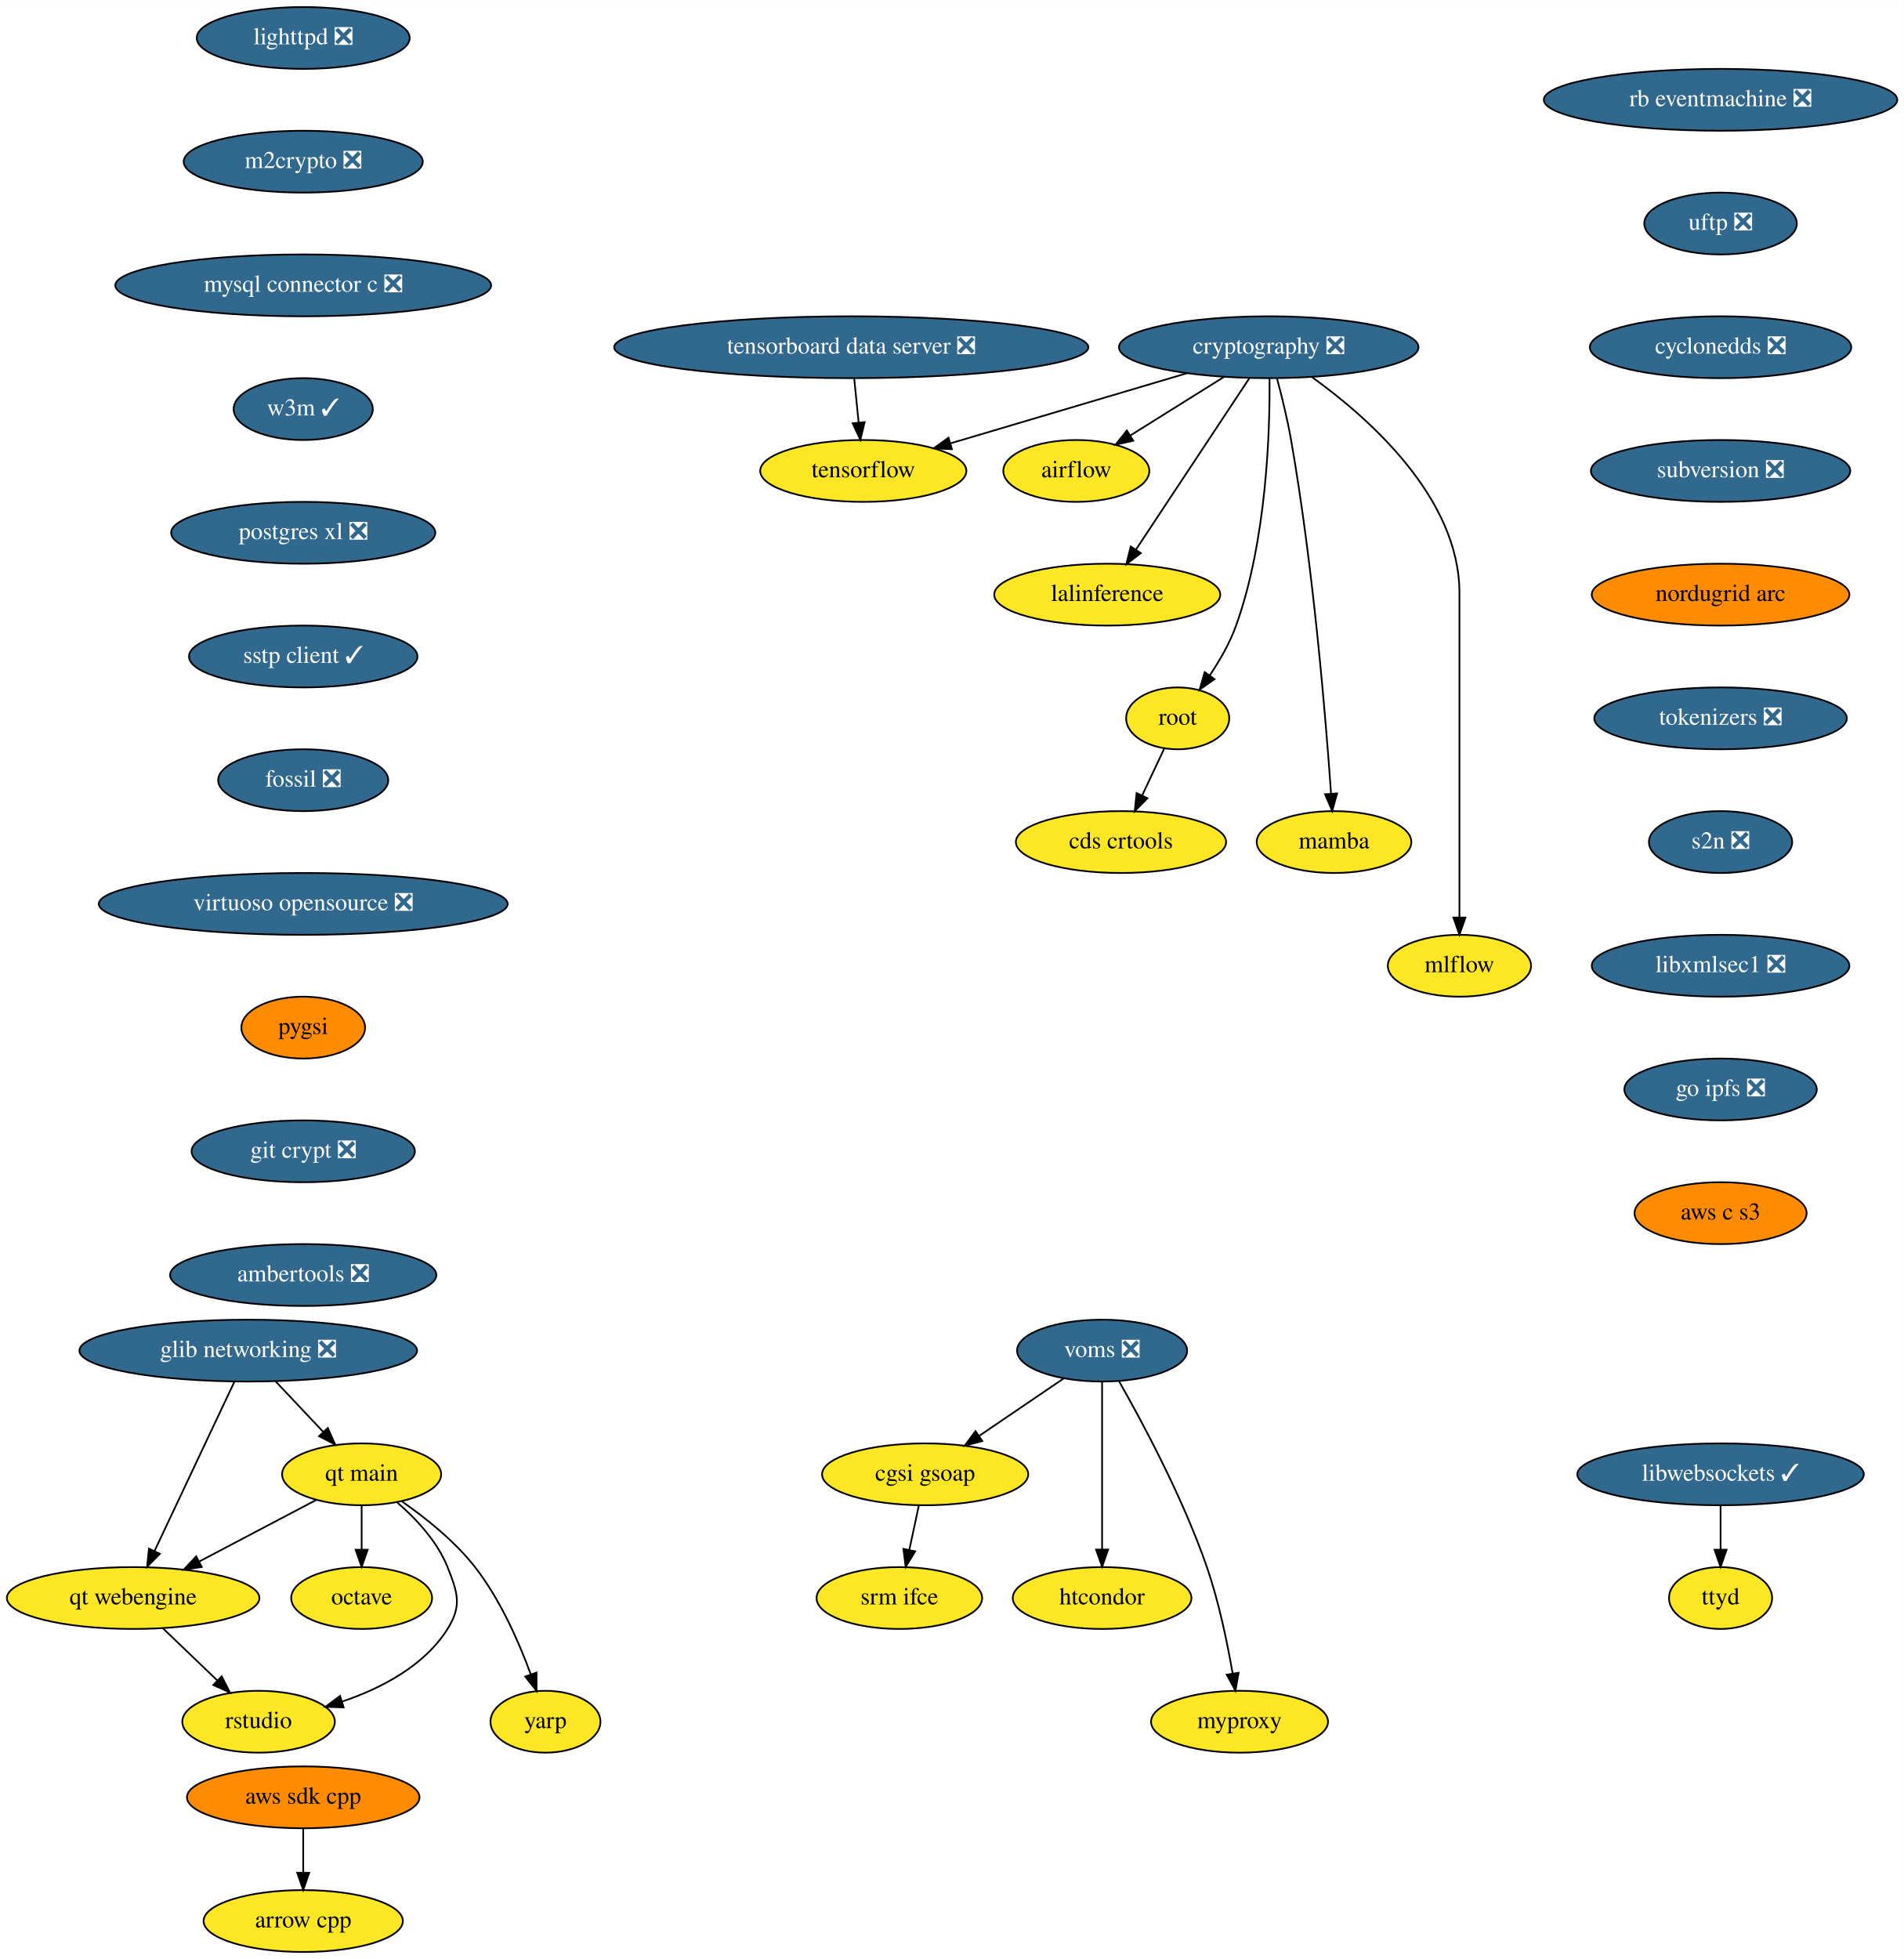
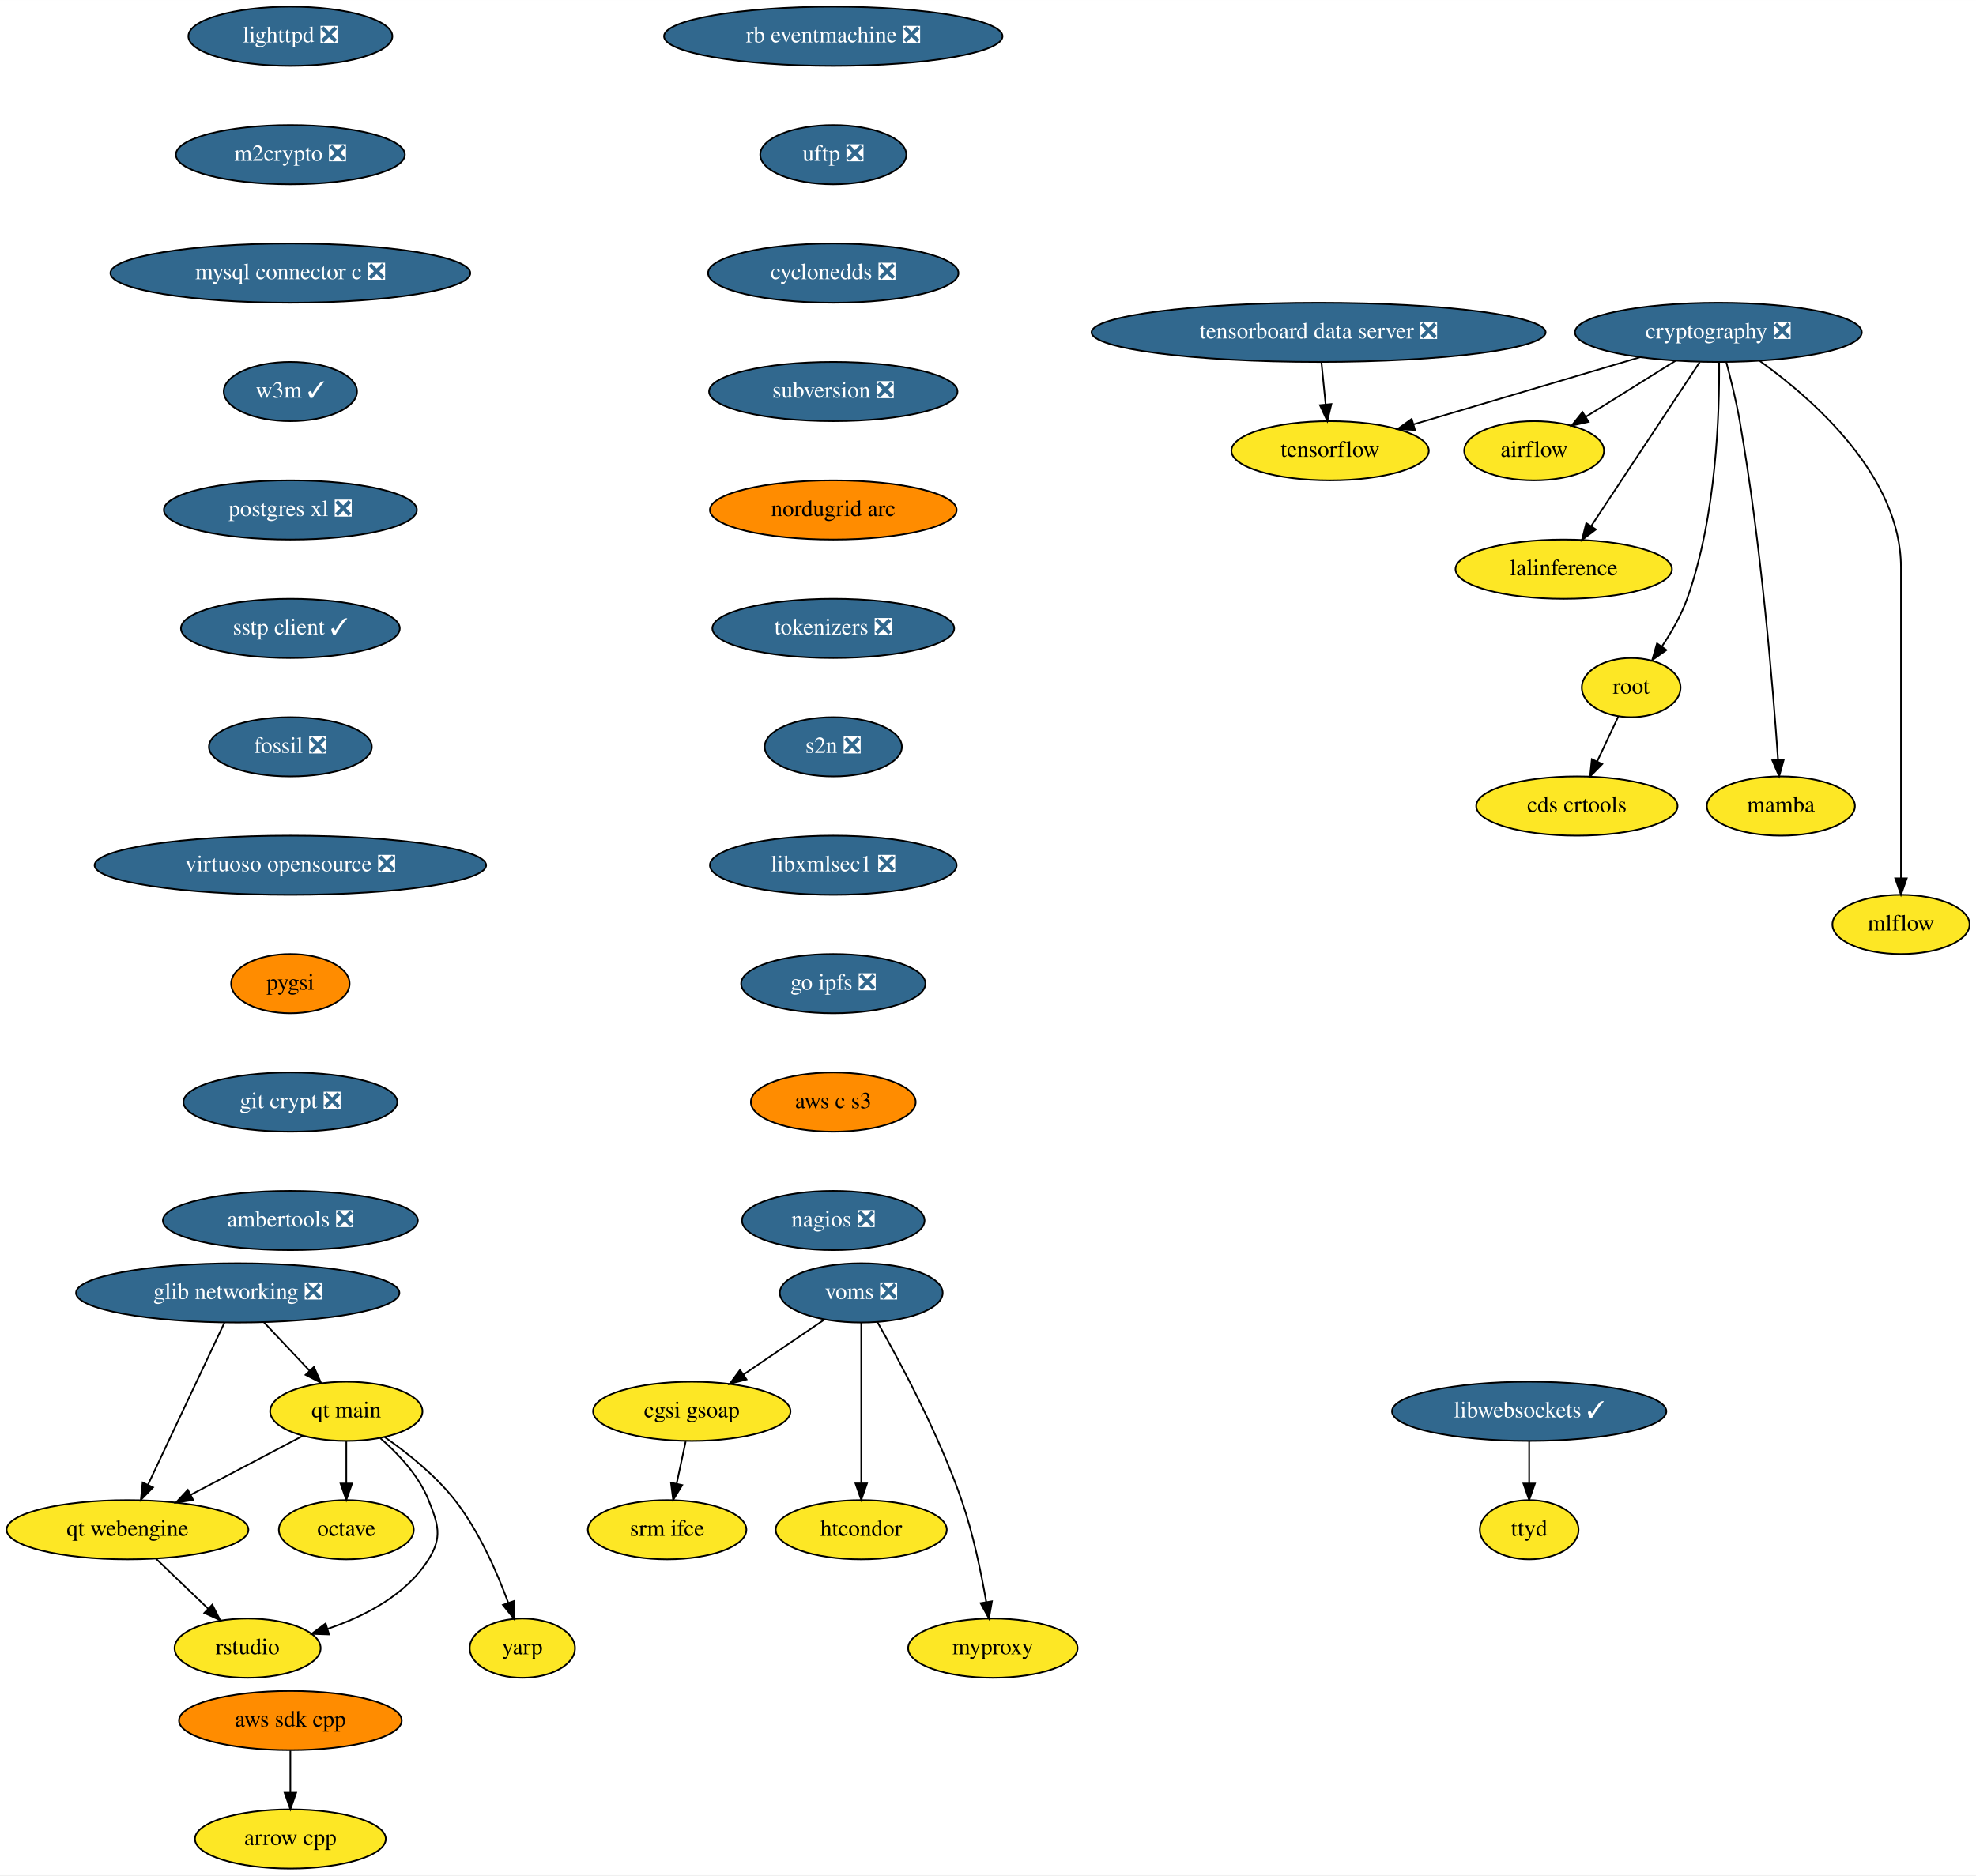
- <svg xmlns="http://www.w3.org/2000/svg" xmlns:xlink="http://www.w3.org/1999/xlink" width="1108pt" height="1140pt" viewBox="0.00 0.00 1108.19 1140.00">
+ <svg xmlns="http://www.w3.org/2000/svg" xmlns:xlink="http://www.w3.org/1999/xlink" width="1201pt" height="1140pt" viewBox="0.00 0.00 1201.10 1140.00">
  <g id="graph0" class="graph" transform="scale(1 1) rotate(0) translate(4 1136)">
-     <polygon fill="white" stroke="transparent" points="-4,4 -4,-1136 1104.19,-1136 1104.19,4 -4,4" />
+     <polygon fill="white" stroke="transparent" points="-4,4 -4,-1136 1197.1,-1136 1197.1,4 -4,4" />
    <g id="node1" class="node">
      <g id="a_node1">
        <a xlink:href="https://github.com/conda-forge/airflow-feedstock" xlink:title="airflow">
-           <ellipse fill="#fde725" stroke="black" cx="622.5" cy="-862" rx="42.49" ry="18" />
-           <text text-anchor="middle" x="622.5" y="-858.3" font-family="Times,serif" font-size="14.00">airflow</text>
+           <ellipse fill="#fde725" stroke="black" cx="928.5" cy="-862" rx="42.49" ry="18" />
+           <text text-anchor="middle" x="928.5" y="-858.3" font-family="Times,serif" font-size="14.00">airflow</text>
        </a>
      </g>
    </g>
    <g id="node2" class="node">
      <g id="a_node2">
        <a xlink:href="https://github.com/conda-forge/arrow-cpp-feedstock" xlink:title="arrow cpp">
          <ellipse fill="#fde725" stroke="black" cx="172.5" cy="-18" rx="58" ry="18" />
          <text text-anchor="middle" x="172.5" y="-14.3" font-family="Times,serif" font-size="14.00">arrow cpp</text>
        </a>
      </g>
    </g>
    <g id="node3" class="node">
      <g id="a_node3">
        <a xlink:href="https://github.com/conda-forge/lighttpd-feedstock/pull/12" xlink:title="lighttpd ❎">
          <ellipse fill="#31688e" stroke="black" cx="172.5" cy="-1114" rx="61.99" ry="18" />
          <text text-anchor="middle" x="172.5" y="-1110.3" font-family="Times,serif" font-size="14.00" fill="white">lighttpd ❎</text>
        </a>
      </g>
    </g>
    <g id="node4" class="node">
      <g id="a_node4">
        <a xlink:href="https://github.com/conda-forge/m2crypto-feedstock/pull/70" xlink:title="m2crypto ❎">
          <ellipse fill="#31688e" stroke="black" cx="172.5" cy="-1042" rx="69.59" ry="18" />
          <text text-anchor="middle" x="172.5" y="-1038.3" font-family="Times,serif" font-size="14.00" fill="white">m2crypto ❎</text>
        </a>
      </g>
    </g>
    <g id="node5" class="node">
      <g id="a_node5">
        <a xlink:href="https://github.com/conda-forge/mysql-connector-c-feedstock/pull/21" xlink:title="mysql connector c ❎">
          <ellipse fill="#31688e" stroke="black" cx="172.5" cy="-970" rx="109.38" ry="18" />
          <text text-anchor="middle" x="172.5" y="-966.3" font-family="Times,serif" font-size="14.00" fill="white">mysql connector c ❎</text>
        </a>
      </g>
    </g>
    <g id="node6" class="node">
      <g id="a_node6">
        <a xlink:href="https://github.com/conda-forge/w3m-feedstock/pull/13" xlink:title="w3m ✓">
          <ellipse fill="#31688e" stroke="black" cx="172.5" cy="-898" rx="40.5" ry="18" />
          <text text-anchor="middle" x="172.5" y="-894.3" font-family="Times,serif" font-size="14.00" fill="white">w3m ✓</text>
        </a>
      </g>
    </g>
    <g id="node8" class="node">
      <g id="a_node8">
        <a xlink:href="https://github.com/conda-forge/postgres-xl-feedstock/pull/8" xlink:title="postgres xl ❎">
          <ellipse fill="#31688e" stroke="black" cx="172.5" cy="-826" rx="76.89" ry="18" />
          <text text-anchor="middle" x="172.5" y="-822.3" font-family="Times,serif" font-size="14.00" fill="white">postgres xl ❎</text>
        </a>
      </g>
    </g>
    <g id="node7" class="node">
      <g id="a_node7">
        <a xlink:href="https://github.com/conda-forge/octave-feedstock" xlink:title="octave">
          <ellipse fill="#fde725" stroke="black" cx="206.5" cy="-206" rx="41" ry="18" />
          <text text-anchor="middle" x="206.5" y="-202.3" font-family="Times,serif" font-size="14.00">octave</text>
        </a>
      </g>
    </g>
    <g id="node9" class="node">
      <g id="a_node9">
        <a xlink:href="https://github.com/conda-forge/sstp-client-feedstock/pull/7" xlink:title="sstp client ✓">
          <ellipse fill="#31688e" stroke="black" cx="172.5" cy="-754" rx="66.5" ry="18" />
          <text text-anchor="middle" x="172.5" y="-750.3" font-family="Times,serif" font-size="14.00" fill="white">sstp client ✓</text>
        </a>
      </g>
    </g>
    <g id="node18" class="node">
      <g id="a_node18">
        <a xlink:href="https://github.com/conda-forge/fossil-feedstock/pull/15" xlink:title="fossil ❎">
          <ellipse fill="#31688e" stroke="black" cx="172.5" cy="-682" rx="49.5" ry="18" />
          <text text-anchor="middle" x="172.5" y="-678.3" font-family="Times,serif" font-size="14.00" fill="white">fossil ❎</text>
        </a>
      </g>
    </g>
    <g id="node10" class="node">
      <g id="a_node10">
        <a xlink:href="https://github.com/conda-forge/cryptography-feedstock/pull/98" xlink:title="cryptography ❎">
-           <ellipse fill="#31688e" stroke="black" cx="734.5" cy="-934" rx="87.18" ry="18" />
-           <text text-anchor="middle" x="734.5" y="-930.3" font-family="Times,serif" font-size="14.00" fill="white">cryptography ❎</text>
+           <ellipse fill="#31688e" stroke="black" cx="1040.5" cy="-934" rx="87.18" ry="18" />
+           <text text-anchor="middle" x="1040.5" y="-930.3" font-family="Times,serif" font-size="14.00" fill="white">cryptography ❎</text>
        </a>
      </g>
    </g>
    <g id="edge6" class="edge">
-       <path fill="none" stroke="black" d="M708.52,-916.76C692.23,-906.58 671.13,-893.4 653.91,-882.63" />
-       <polygon fill="black" stroke="black" points="655.63,-879.58 645.3,-877.25 651.92,-885.52 655.63,-879.58" />
+       <path fill="none" stroke="black" d="M1014.52,-916.76C998.23,-906.58 977.13,-893.4 959.91,-882.63" />
+       <polygon fill="black" stroke="black" points="961.63,-879.58 951.3,-877.25 957.92,-885.52 961.63,-879.58" />
    </g>
    <g id="node11" class="node">
      <g id="a_node11">
        <a xlink:href="https://github.com/conda-forge/tensorflow-feedstock" xlink:title="tensorflow">
-           <ellipse fill="#fde725" stroke="black" cx="498.5" cy="-862" rx="60" ry="18" />
-           <text text-anchor="middle" x="498.5" y="-858.3" font-family="Times,serif" font-size="14.00">tensorflow</text>
+           <ellipse fill="#fde725" stroke="black" cx="804.5" cy="-862" rx="60" ry="18" />
+           <text text-anchor="middle" x="804.5" y="-858.3" font-family="Times,serif" font-size="14.00">tensorflow</text>
        </a>
      </g>
    </g>
    <g id="edge7" class="edge">
-       <path fill="none" stroke="black" d="M686.74,-918.83C646.8,-906.99 589.98,-890.13 549.23,-878.05" />
-       <polygon fill="black" stroke="black" points="550.08,-874.65 539.49,-875.16 548.09,-881.36 550.08,-874.65" />
+       <path fill="none" stroke="black" d="M992.74,-918.83C952.8,-906.99 895.98,-890.13 855.23,-878.05" />
+       <polygon fill="black" stroke="black" points="856.08,-874.65 845.49,-875.16 854.09,-881.36 856.08,-874.65" />
    </g>
    <g id="node12" class="node">
      <g id="a_node12">
        <a xlink:href="https://github.com/conda-forge/lalinference-feedstock" xlink:title="lalinference">
-           <ellipse fill="#fde725" stroke="black" cx="640.5" cy="-790" rx="65.79" ry="18" />
-           <text text-anchor="middle" x="640.5" y="-786.3" font-family="Times,serif" font-size="14.00">lalinference</text>
+           <ellipse fill="#fde725" stroke="black" cx="946.5" cy="-790" rx="65.79" ry="18" />
+           <text text-anchor="middle" x="946.5" y="-786.3" font-family="Times,serif" font-size="14.00">lalinference</text>
        </a>
      </g>
    </g>
    <g id="edge8" class="edge">
-       <path fill="none" stroke="black" d="M723.16,-915.87C706.77,-891.11 676.34,-845.14 657.33,-816.42" />
-       <polygon fill="black" stroke="black" points="660.03,-814.15 651.59,-807.75 654.19,-818.02 660.03,-814.15" />
+       <path fill="none" stroke="black" d="M1029.16,-915.87C1012.77,-891.11 982.34,-845.14 963.33,-816.42" />
+       <polygon fill="black" stroke="black" points="966.03,-814.15 957.59,-807.75 960.19,-818.02 966.03,-814.15" />
    </g>
    <g id="node13" class="node">
      <g id="a_node13">
        <a xlink:href="https://github.com/conda-forge/root-feedstock" xlink:title="root">
-           <ellipse fill="#fde725" stroke="black" cx="681.5" cy="-718" rx="30" ry="18" />
-           <text text-anchor="middle" x="681.5" y="-714.3" font-family="Times,serif" font-size="14.00">root</text>
+           <ellipse fill="#fde725" stroke="black" cx="987.5" cy="-718" rx="30" ry="18" />
+           <text text-anchor="middle" x="987.5" y="-714.3" font-family="Times,serif" font-size="14.00">root</text>
        </a>
      </g>
    </g>
    <g id="edge9" class="edge">
-       <path fill="none" stroke="black" d="M734.96,-915.98C735.24,-885.97 733.44,-822.08 715.5,-772 711.85,-761.81 705.94,-751.58 700.06,-742.86" />
-       <polygon fill="black" stroke="black" points="702.92,-740.83 694.28,-734.7 697.21,-744.88 702.92,-740.83" />
+       <path fill="none" stroke="black" d="M1040.96,-915.98C1041.24,-885.97 1039.44,-822.08 1021.5,-772 1017.85,-761.81 1011.94,-751.58 1006.06,-742.86" />
+       <polygon fill="black" stroke="black" points="1008.92,-740.83 1000.28,-734.7 1003.21,-744.88 1008.92,-740.83" />
    </g>
    <g id="node14" class="node">
      <g id="a_node14">
        <a xlink:href="https://github.com/conda-forge/mamba-feedstock" xlink:title="mamba">
-           <ellipse fill="#fde725" stroke="black" cx="772.5" cy="-646" rx="45" ry="18" />
-           <text text-anchor="middle" x="772.5" y="-642.3" font-family="Times,serif" font-size="14.00">mamba</text>
+           <ellipse fill="#fde725" stroke="black" cx="1078.5" cy="-646" rx="45" ry="18" />
+           <text text-anchor="middle" x="1078.5" y="-642.3" font-family="Times,serif" font-size="14.00">mamba</text>
        </a>
      </g>
    </g>
    <g id="edge10" class="edge">
-       <path fill="none" stroke="black" d="M739.3,-915.94C742.05,-905.61 745.37,-892.13 747.5,-880 760.46,-806.12 767.72,-717.8 770.77,-674.16" />
-       <polygon fill="black" stroke="black" points="774.27,-674.28 771.45,-664.07 767.28,-673.81 774.27,-674.28" />
+       <path fill="none" stroke="black" d="M1045.3,-915.94C1048.05,-905.61 1051.37,-892.13 1053.5,-880 1066.46,-806.12 1073.72,-717.8 1076.77,-674.16" />
+       <polygon fill="black" stroke="black" points="1080.27,-674.28 1077.45,-664.07 1073.28,-673.81 1080.27,-674.28" />
    </g>
    <g id="node15" class="node">
      <g id="a_node15">
        <a xlink:href="https://github.com/conda-forge/mlflow-feedstock" xlink:title="mlflow">
-           <ellipse fill="#fde725" stroke="black" cx="845.5" cy="-574" rx="41.69" ry="18" />
-           <text text-anchor="middle" x="845.5" y="-570.3" font-family="Times,serif" font-size="14.00">mlflow</text>
+           <ellipse fill="#fde725" stroke="black" cx="1151.5" cy="-574" rx="41.69" ry="18" />
+           <text text-anchor="middle" x="1151.5" y="-570.3" font-family="Times,serif" font-size="14.00">mlflow</text>
        </a>
      </g>
    </g>
    <g id="edge11" class="edge">
-       <path fill="none" stroke="black" d="M759.69,-916.6C792.44,-893.06 845.5,-846.39 845.5,-791 845.5,-791 845.5,-791 845.5,-717 845.5,-677 845.5,-630.65 845.5,-602.08" />
-       <polygon fill="black" stroke="black" points="849,-602.05 845.5,-592.05 842,-602.05 849,-602.05" />
+       <path fill="none" stroke="black" d="M1065.69,-916.6C1098.44,-893.06 1151.5,-846.39 1151.5,-791 1151.5,-791 1151.5,-791 1151.5,-717 1151.5,-677 1151.5,-630.65 1151.5,-602.08" />
+       <polygon fill="black" stroke="black" points="1155,-602.05 1151.5,-592.05 1148,-602.05 1155,-602.05" />
    </g>
    <g id="node16" class="node">
      <g id="a_node16">
        <a xlink:href="https://github.com/conda-forge/cds-crtools-feedstock" xlink:title="cds crtools">
-           <ellipse fill="#fde725" stroke="black" cx="648.5" cy="-646" rx="61.19" ry="18" />
-           <text text-anchor="middle" x="648.5" y="-642.3" font-family="Times,serif" font-size="14.00">cds crtools</text>
+           <ellipse fill="#fde725" stroke="black" cx="954.5" cy="-646" rx="61.19" ry="18" />
+           <text text-anchor="middle" x="954.5" y="-642.3" font-family="Times,serif" font-size="14.00">cds crtools</text>
        </a>
      </g>
    </g>
    <g id="edge12" class="edge">
-       <path fill="none" stroke="black" d="M673.68,-700.41C669.83,-692.25 665.1,-682.22 660.79,-673.07" />
-       <polygon fill="black" stroke="black" points="663.92,-671.51 656.49,-663.96 657.59,-674.49 663.92,-671.51" />
+       <path fill="none" stroke="black" d="M979.68,-700.41C975.83,-692.25 971.1,-682.22 966.79,-673.07" />
+       <polygon fill="black" stroke="black" points="969.92,-671.51 962.49,-663.96 963.59,-674.49 969.92,-671.51" />
    </g>
    <g id="node17" class="node">
      <g id="a_node17">
        <a xlink:href="https://github.com/conda-forge/aws-sdk-cpp-feedstock" xlink:title="aws sdk cpp">
          <ellipse fill="#ff8c00" stroke="black" cx="172.5" cy="-90" rx="67.69" ry="18" />
          <text text-anchor="middle" x="172.5" y="-86.3" font-family="Times,serif" font-size="14.00">aws sdk cpp</text>
        </a>
      </g>
    </g>
    <g id="edge13" class="edge">
      <path fill="none" stroke="black" d="M172.5,-71.7C172.5,-63.98 172.5,-54.71 172.5,-46.11" />
      <polygon fill="black" stroke="black" points="176,-46.1 172.5,-36.1 169,-46.1 176,-46.1" />
    </g>
    <g id="node19" class="node">
      <g id="a_node19">
        <a xlink:href="https://github.com/conda-forge/virtuoso-opensource-feedstock/pull/5" xlink:title="virtuoso opensource ❎">
          <ellipse fill="#31688e" stroke="black" cx="172.5" cy="-610" rx="119" ry="18" />
          <text text-anchor="middle" x="172.5" y="-606.3" font-family="Times,serif" font-size="14.00" fill="white">virtuoso opensource ❎</text>
        </a>
      </g>
    </g>
    <g id="node20" class="node">
      <g id="a_node20">
        <a xlink:href="https://github.com/conda-forge/pygsi-feedstock" xlink:title="pygsi">
          <ellipse fill="#ff8c00" stroke="black" cx="172.5" cy="-538" rx="36" ry="18" />
          <text text-anchor="middle" x="172.5" y="-534.3" font-family="Times,serif" font-size="14.00">pygsi</text>
        </a>
      </g>
    </g>
    <g id="node26" class="node">
      <g id="a_node26">
        <a xlink:href="https://github.com/conda-forge/git-crypt-feedstock/pull/4" xlink:title="git crypt ❎">
          <ellipse fill="#31688e" stroke="black" cx="172.5" cy="-466" rx="65" ry="18" />
          <text text-anchor="middle" x="172.5" y="-462.3" font-family="Times,serif" font-size="14.00" fill="white">git crypt ❎</text>
        </a>
      </g>
    </g>
    <g id="node21" class="node">
      <g id="a_node21">
        <a xlink:href="https://github.com/conda-forge/voms-feedstock/pull/14" xlink:title="voms ❎">
-           <ellipse fill="#31688e" stroke="black" cx="637.5" cy="-350" rx="49.5" ry="18" />
-           <text text-anchor="middle" x="637.5" y="-346.3" font-family="Times,serif" font-size="14.00" fill="white">voms ❎</text>
+           <ellipse fill="#31688e" stroke="black" cx="519.5" cy="-350" rx="49.5" ry="18" />
+           <text text-anchor="middle" x="519.5" y="-346.3" font-family="Times,serif" font-size="14.00" fill="white">voms ❎</text>
        </a>
      </g>
    </g>
    <g id="node22" class="node">
      <g id="a_node22">
        <a xlink:href="https://github.com/conda-forge/cgsi-gsoap-feedstock" xlink:title="cgsi gsoap">
-           <ellipse fill="#fde725" stroke="black" cx="534.5" cy="-278" rx="60" ry="18" />
-           <text text-anchor="middle" x="534.5" y="-274.3" font-family="Times,serif" font-size="14.00">cgsi gsoap</text>
+           <ellipse fill="#fde725" stroke="black" cx="416.5" cy="-278" rx="60" ry="18" />
+           <text text-anchor="middle" x="416.5" y="-274.3" font-family="Times,serif" font-size="14.00">cgsi gsoap</text>
        </a>
      </g>
    </g>
    <g id="edge17" class="edge">
-       <path fill="none" stroke="black" d="M615.15,-333.81C600.77,-324.04 581.88,-311.2 565.99,-300.4" />
-       <polygon fill="black" stroke="black" points="567.76,-297.37 557.52,-294.64 563.82,-303.16 567.76,-297.37" />
+       <path fill="none" stroke="black" d="M497.15,-333.81C482.77,-324.04 463.88,-311.2 447.99,-300.4" />
+       <polygon fill="black" stroke="black" points="449.76,-297.37 439.52,-294.64 445.82,-303.16 449.76,-297.37" />
    </g>
    <g id="node23" class="node">
      <g id="a_node23">
        <a xlink:href="https://github.com/conda-forge/htcondor-feedstock" xlink:title="htcondor">
-           <ellipse fill="#fde725" stroke="black" cx="637.5" cy="-206" rx="52" ry="18" />
-           <text text-anchor="middle" x="637.5" y="-202.3" font-family="Times,serif" font-size="14.00">htcondor</text>
+           <ellipse fill="#fde725" stroke="black" cx="519.5" cy="-206" rx="52" ry="18" />
+           <text text-anchor="middle" x="519.5" y="-202.3" font-family="Times,serif" font-size="14.00">htcondor</text>
        </a>
      </g>
    </g>
    <g id="edge18" class="edge">
-       <path fill="none" stroke="black" d="M637.5,-331.87C637.5,-307.67 637.5,-263.21 637.5,-234.39" />
-       <polygon fill="black" stroke="black" points="641,-234.19 637.5,-224.19 634,-234.19 641,-234.19" />
+       <path fill="none" stroke="black" d="M519.5,-331.87C519.5,-307.67 519.5,-263.21 519.5,-234.39" />
+       <polygon fill="black" stroke="black" points="523,-234.19 519.5,-224.19 516,-234.19 523,-234.19" />
    </g>
    <g id="node24" class="node">
      <g id="a_node24">
        <a xlink:href="https://github.com/conda-forge/myproxy-feedstock" xlink:title="myproxy">
-           <ellipse fill="#fde725" stroke="black" cx="717.5" cy="-134" rx="51.5" ry="18" />
-           <text text-anchor="middle" x="717.5" y="-130.3" font-family="Times,serif" font-size="14.00">myproxy</text>
+           <ellipse fill="#fde725" stroke="black" cx="599.5" cy="-134" rx="51.5" ry="18" />
+           <text text-anchor="middle" x="599.5" y="-130.3" font-family="Times,serif" font-size="14.00">myproxy</text>
        </a>
      </g>
    </g>
    <g id="edge19" class="edge">
-       <path fill="none" stroke="black" d="M647.36,-332.18C660.74,-308.69 684.56,-264.4 698.5,-224 705.49,-203.74 710.4,-179.97 713.48,-162.09" />
-       <polygon fill="black" stroke="black" points="716.96,-162.5 715.12,-152.06 710.05,-161.37 716.96,-162.5" />
+       <path fill="none" stroke="black" d="M529.36,-332.18C542.74,-308.69 566.56,-264.4 580.5,-224 587.49,-203.74 592.4,-179.97 595.48,-162.09" />
+       <polygon fill="black" stroke="black" points="598.96,-162.5 597.12,-152.06 592.05,-161.37 598.96,-162.5" />
    </g>
    <g id="node25" class="node">
      <g id="a_node25">
        <a xlink:href="https://github.com/conda-forge/srm-ifce-feedstock" xlink:title="srm ifce">
-           <ellipse fill="#fde725" stroke="black" cx="519.5" cy="-206" rx="48.19" ry="18" />
-           <text text-anchor="middle" x="519.5" y="-202.3" font-family="Times,serif" font-size="14.00">srm ifce</text>
+           <ellipse fill="#fde725" stroke="black" cx="401.5" cy="-206" rx="48.19" ry="18" />
+           <text text-anchor="middle" x="401.5" y="-202.3" font-family="Times,serif" font-size="14.00">srm ifce</text>
        </a>
      </g>
    </g>
    <g id="edge20" class="edge">
-       <path fill="none" stroke="black" d="M530.79,-259.7C529.14,-251.98 527.15,-242.71 525.31,-234.11" />
-       <polygon fill="black" stroke="black" points="528.68,-233.15 523.17,-224.1 521.84,-234.62 528.68,-233.15" />
+       <path fill="none" stroke="black" d="M412.79,-259.7C411.14,-251.98 409.15,-242.71 407.31,-234.11" />
+       <polygon fill="black" stroke="black" points="410.68,-233.15 405.17,-224.1 403.84,-234.62 410.68,-233.15" />
    </g>
    <g id="node27" class="node">
      <g id="a_node27">
        <a xlink:href="https://github.com/conda-forge/ambertools-feedstock/pull/87" xlink:title="ambertools ❎">
          <ellipse fill="#31688e" stroke="black" cx="172.5" cy="-394" rx="77.5" ry="18" />
          <text text-anchor="middle" x="172.5" y="-390.3" font-family="Times,serif" font-size="14.00" fill="white">ambertools ❎</text>
        </a>
      </g>
    </g>
    <g id="node28" class="node">
      <g id="a_node28">
        <a xlink:href="https://github.com/conda-forge/libwebsockets-feedstock/pull/35" xlink:title="libwebsockets ✓">
-           <ellipse fill="#31688e" stroke="black" cx="997.5" cy="-278" rx="83.39" ry="18" />
-           <text text-anchor="middle" x="997.5" y="-274.3" font-family="Times,serif" font-size="14.00" fill="white">libwebsockets ✓</text>
+           <ellipse fill="#31688e" stroke="black" cx="925.5" cy="-278" rx="83.39" ry="18" />
+           <text text-anchor="middle" x="925.5" y="-274.3" font-family="Times,serif" font-size="14.00" fill="white">libwebsockets ✓</text>
        </a>
      </g>
    </g>
    <g id="node29" class="node">
      <g id="a_node29">
        <a xlink:href="https://github.com/conda-forge/ttyd-feedstock" xlink:title="ttyd">
-           <ellipse fill="#fde725" stroke="black" cx="997.5" cy="-206" rx="30" ry="18" />
-           <text text-anchor="middle" x="997.5" y="-202.3" font-family="Times,serif" font-size="14.00">ttyd</text>
+           <ellipse fill="#fde725" stroke="black" cx="925.5" cy="-206" rx="30" ry="18" />
+           <text text-anchor="middle" x="925.5" y="-202.3" font-family="Times,serif" font-size="14.00">ttyd</text>
        </a>
      </g>
    </g>
    <g id="edge23" class="edge">
-       <path fill="none" stroke="black" d="M997.5,-259.7C997.5,-251.98 997.5,-242.71 997.5,-234.11" />
-       <polygon fill="black" stroke="black" points="1001,-234.1 997.5,-224.1 994,-234.1 1001,-234.1" />
+       <path fill="none" stroke="black" d="M925.5,-259.7C925.5,-251.98 925.5,-242.71 925.5,-234.11" />
+       <polygon fill="black" stroke="black" points="929,-234.1 925.5,-224.1 922,-234.1 929,-234.1" />
    </g>
    <g id="node30" class="node">
      <g id="a_node30">
        <a xlink:href="https://github.com/conda-forge/rb-eventmachine-feedstock/pull/4" xlink:title="rb eventmachine ❎">
-           <ellipse fill="#31688e" stroke="black" cx="997.5" cy="-1078" rx="102.88" ry="18" />
-           <text text-anchor="middle" x="997.5" y="-1074.3" font-family="Times,serif" font-size="14.00" fill="white">rb eventmachine ❎</text>
+           <ellipse fill="#31688e" stroke="black" cx="502.5" cy="-1114" rx="102.88" ry="18" />
+           <text text-anchor="middle" x="502.5" y="-1110.3" font-family="Times,serif" font-size="14.00" fill="white">rb eventmachine ❎</text>
        </a>
      </g>
    </g>
    <g id="node31" class="node">
      <g id="a_node31">
        <a xlink:href="https://github.com/conda-forge/uftp-feedstock/pull/2" xlink:title="uftp ❎">
-           <ellipse fill="#31688e" stroke="black" cx="997.5" cy="-1006" rx="44.39" ry="18" />
-           <text text-anchor="middle" x="997.5" y="-1002.3" font-family="Times,serif" font-size="14.00" fill="white">uftp ❎</text>
+           <ellipse fill="#31688e" stroke="black" cx="502.5" cy="-1042" rx="44.39" ry="18" />
+           <text text-anchor="middle" x="502.5" y="-1038.3" font-family="Times,serif" font-size="14.00" fill="white">uftp ❎</text>
        </a>
      </g>
    </g>
    <g id="node32" class="node">
      <g id="a_node32">
        <a xlink:href="https://github.com/conda-forge/cyclonedds-feedstock/pull/2" xlink:title="cyclonedds ❎">
-           <ellipse fill="#31688e" stroke="black" cx="997.5" cy="-934" rx="76.09" ry="18" />
-           <text text-anchor="middle" x="997.5" y="-930.3" font-family="Times,serif" font-size="14.00" fill="white">cyclonedds ❎</text>
+           <ellipse fill="#31688e" stroke="black" cx="502.5" cy="-970" rx="76.09" ry="18" />
+           <text text-anchor="middle" x="502.5" y="-966.3" font-family="Times,serif" font-size="14.00" fill="white">cyclonedds ❎</text>
        </a>
      </g>
    </g>
    <g id="node33" class="node">
      <g id="a_node33">
        <a xlink:href="https://github.com/conda-forge/subversion-feedstock/pull/10" xlink:title="subversion ❎">
-           <ellipse fill="#31688e" stroke="black" cx="997.5" cy="-862" rx="75.5" ry="18" />
-           <text text-anchor="middle" x="997.5" y="-858.3" font-family="Times,serif" font-size="14.00" fill="white">subversion ❎</text>
+           <ellipse fill="#31688e" stroke="black" cx="502.5" cy="-898" rx="75.5" ry="18" />
+           <text text-anchor="middle" x="502.5" y="-894.3" font-family="Times,serif" font-size="14.00" fill="white">subversion ❎</text>
        </a>
      </g>
    </g>
    <g id="node34" class="node">
      <g id="a_node34">
        <a xlink:href="https://github.com/conda-forge/nordugrid-arc-feedstock" xlink:title="nordugrid arc">
-           <ellipse fill="#ff8c00" stroke="black" cx="997.5" cy="-790" rx="74.99" ry="18" />
-           <text text-anchor="middle" x="997.5" y="-786.3" font-family="Times,serif" font-size="14.00">nordugrid arc</text>
+           <ellipse fill="#ff8c00" stroke="black" cx="502.5" cy="-826" rx="74.99" ry="18" />
+           <text text-anchor="middle" x="502.5" y="-822.3" font-family="Times,serif" font-size="14.00">nordugrid arc</text>
        </a>
      </g>
    </g>
    <g id="node35" class="node">
      <g id="a_node35">
        <a xlink:href="https://github.com/conda-forge/tokenizers-feedstock/pull/48" xlink:title="tokenizers ❎">
-           <ellipse fill="#31688e" stroke="black" cx="997.5" cy="-718" rx="73.5" ry="18" />
-           <text text-anchor="middle" x="997.5" y="-714.3" font-family="Times,serif" font-size="14.00" fill="white">tokenizers ❎</text>
+           <ellipse fill="#31688e" stroke="black" cx="502.5" cy="-754" rx="73.5" ry="18" />
+           <text text-anchor="middle" x="502.5" y="-750.3" font-family="Times,serif" font-size="14.00" fill="white">tokenizers ❎</text>
        </a>
      </g>
    </g>
    <g id="node36" class="node">
      <g id="a_node36">
        <a xlink:href="https://github.com/conda-forge/s2n-feedstock/pull/64" xlink:title="s2n ❎">
-           <ellipse fill="#31688e" stroke="black" cx="997.5" cy="-646" rx="41.69" ry="18" />
-           <text text-anchor="middle" x="997.5" y="-642.3" font-family="Times,serif" font-size="14.00" fill="white">s2n ❎</text>
+           <ellipse fill="#31688e" stroke="black" cx="502.5" cy="-682" rx="41.69" ry="18" />
+           <text text-anchor="middle" x="502.5" y="-678.3" font-family="Times,serif" font-size="14.00" fill="white">s2n ❎</text>
        </a>
      </g>
    </g>
    <g id="node42" class="node">
      <g id="a_node42">
        <a xlink:href="https://github.com/conda-forge/libxmlsec1-feedstock/pull/17" xlink:title="libxmlsec1 ❎">
-           <ellipse fill="#31688e" stroke="black" cx="997.5" cy="-574" rx="74.99" ry="18" />
-           <text text-anchor="middle" x="997.5" y="-570.3" font-family="Times,serif" font-size="14.00" fill="white">libxmlsec1 ❎</text>
+           <ellipse fill="#31688e" stroke="black" cx="502.5" cy="-610" rx="74.99" ry="18" />
+           <text text-anchor="middle" x="502.5" y="-606.3" font-family="Times,serif" font-size="14.00" fill="white">libxmlsec1 ❎</text>
        </a>
      </g>
    </g>
    <g id="node37" class="node">
      <g id="a_node37">
        <a xlink:href="https://github.com/conda-forge/glib-networking-feedstock/pull/19" xlink:title="glib networking ❎">
          <ellipse fill="#31688e" stroke="black" cx="140.5" cy="-350" rx="98.28" ry="18" />
          <text text-anchor="middle" x="140.5" y="-346.3" font-family="Times,serif" font-size="14.00" fill="white">glib networking ❎</text>
        </a>
      </g>
    </g>
    <g id="node38" class="node">
      <g id="a_node38">
        <a xlink:href="https://github.com/conda-forge/qt-main-feedstock" xlink:title="qt main">
          <ellipse fill="#fde725" stroke="black" cx="206.5" cy="-278" rx="46.29" ry="18" />
          <text text-anchor="middle" x="206.5" y="-274.3" font-family="Times,serif" font-size="14.00">qt main</text>
        </a>
      </g>
    </g>
    <g id="edge30" class="edge">
      <path fill="none" stroke="black" d="M156.48,-332.05C164.79,-323.24 175.08,-312.33 184.16,-302.69" />
      <polygon fill="black" stroke="black" points="186.81,-304.98 191.12,-295.31 181.72,-300.18 186.81,-304.98" />
    </g>
    <g id="node39" class="node">
      <g id="a_node39">
        <a xlink:href="https://github.com/conda-forge/qt-webengine-feedstock" xlink:title="qt webengine">
          <ellipse fill="#fde725" stroke="black" cx="73.5" cy="-206" rx="73.5" ry="18" />
          <text text-anchor="middle" x="73.5" y="-202.3" font-family="Times,serif" font-size="14.00">qt webengine</text>
        </a>
      </g>
    </g>
    <g id="edge31" class="edge">
      <path fill="none" stroke="black" d="M132.42,-331.87C120.85,-307.35 99.47,-262.03 85.89,-233.26" />
      <polygon fill="black" stroke="black" points="89.04,-231.74 81.61,-224.19 82.71,-234.73 89.04,-231.74" />
    </g>
    <g id="edge32" class="edge">
      <path fill="none" stroke="black" d="M206.5,-259.7C206.5,-251.98 206.5,-242.71 206.5,-234.11" />
      <polygon fill="black" stroke="black" points="210,-234.1 206.5,-224.1 203,-234.1 210,-234.1" />
    </g>
    <g id="edge33" class="edge">
      <path fill="none" stroke="black" d="M180.22,-263.17C160.75,-252.92 133.9,-238.79 112.01,-227.27" />
      <polygon fill="black" stroke="black" points="113.44,-224.07 102.96,-222.51 110.18,-230.26 113.44,-224.07" />
    </g>
    <g id="node40" class="node">
      <g id="a_node40">
        <a xlink:href="https://github.com/conda-forge/rstudio-feedstock" xlink:title="rstudio">
          <ellipse fill="#fde725" stroke="black" cx="146.5" cy="-134" rx="44.39" ry="18" />
          <text text-anchor="middle" x="146.5" y="-130.3" font-family="Times,serif" font-size="14.00">rstudio</text>
        </a>
      </g>
    </g>
    <g id="edge34" class="edge">
      <path fill="none" stroke="black" d="M227.02,-261.79C238.02,-252.3 250.52,-239.05 256.5,-224 262.41,-209.13 265.01,-201.55 256.5,-188 242.93,-166.4 217.82,-153.4 195.01,-145.68" />
      <polygon fill="black" stroke="black" points="196.01,-142.33 185.42,-142.69 193.93,-149.01 196.01,-142.33" />
    </g>
    <g id="node41" class="node">
      <g id="a_node41">
        <a xlink:href="https://github.com/conda-forge/yarp-feedstock" xlink:title="yarp">
          <ellipse fill="#fde725" stroke="black" cx="313.5" cy="-134" rx="32" ry="18" />
          <text text-anchor="middle" x="313.5" y="-130.3" font-family="Times,serif" font-size="14.00">yarp</text>
        </a>
      </g>
    </g>
    <g id="edge35" class="edge">
      <path fill="none" stroke="black" d="M229.87,-262.28C243.65,-252.7 260.65,-239.17 272.5,-224 287.16,-205.22 298.06,-180.35 304.91,-161.67" />
      <polygon fill="black" stroke="black" points="308.29,-162.61 308.31,-152.01 301.69,-160.29 308.29,-162.61" />
    </g>
    <g id="edge36" class="edge">
      <path fill="none" stroke="black" d="M90.8,-188.41C100.3,-179.3 112.23,-167.87 122.6,-157.92" />
      <polygon fill="black" stroke="black" points="125.03,-160.44 129.83,-150.99 120.19,-155.38 125.03,-160.44" />
    </g>
    <g id="node43" class="node">
      <g id="a_node43">
        <a xlink:href="https://github.com/conda-forge/go-ipfs-feedstock/pull/13" xlink:title="go ipfs ❎">
-           <ellipse fill="#31688e" stroke="black" cx="997.5" cy="-502" rx="56" ry="18" />
-           <text text-anchor="middle" x="997.5" y="-498.3" font-family="Times,serif" font-size="14.00" fill="white">go ipfs ❎</text>
+           <ellipse fill="#31688e" stroke="black" cx="502.5" cy="-538" rx="56" ry="18" />
+           <text text-anchor="middle" x="502.5" y="-534.3" font-family="Times,serif" font-size="14.00" fill="white">go ipfs ❎</text>
        </a>
      </g>
    </g>
    <g id="node44" class="node">
      <g id="a_node44">
        <a xlink:href="https://github.com/conda-forge/aws-c-s3-feedstock" xlink:title="aws c s3">
-           <ellipse fill="#ff8c00" stroke="black" cx="997.5" cy="-430" rx="50.09" ry="18" />
-           <text text-anchor="middle" x="997.5" y="-426.3" font-family="Times,serif" font-size="14.00">aws c s3</text>
+           <ellipse fill="#ff8c00" stroke="black" cx="502.5" cy="-466" rx="50.09" ry="18" />
+           <text text-anchor="middle" x="502.5" y="-462.3" font-family="Times,serif" font-size="14.00">aws c s3</text>
+         </a>
+       </g>
+     </g>
+     <g id="node46" class="node">
+       <g id="a_node46">
+         <a xlink:href="https://github.com/conda-forge/nagios-feedstock/pull/1" xlink:title="nagios ❎">
+           <ellipse fill="#31688e" stroke="black" cx="502.5" cy="-394" rx="55.49" ry="18" />
+           <text text-anchor="middle" x="502.5" y="-390.3" font-family="Times,serif" font-size="14.00" fill="white">nagios ❎</text>
        </a>
      </g>
    </g>
    <g id="node45" class="node">
      <g id="a_node45">
        <a xlink:href="https://github.com/conda-forge/tensorboard-data-server-feedstock/pull/9" xlink:title="tensorboard data server ❎">
-           <ellipse fill="#31688e" stroke="black" cx="491.5" cy="-934" rx="138" ry="18" />
-           <text text-anchor="middle" x="491.5" y="-930.3" font-family="Times,serif" font-size="14.00" fill="white">tensorboard data server ❎</text>
+           <ellipse fill="#31688e" stroke="black" cx="797.5" cy="-934" rx="138" ry="18" />
+           <text text-anchor="middle" x="797.5" y="-930.3" font-family="Times,serif" font-size="14.00" fill="white">tensorboard data server ❎</text>
        </a>
      </g>
    </g>
    <g id="edge40" class="edge">
-       <path fill="none" stroke="black" d="M493.23,-915.7C494,-907.98 494.93,-898.71 495.79,-890.11" />
-       <polygon fill="black" stroke="black" points="499.28,-890.4 496.79,-880.1 492.31,-889.71 499.28,-890.4" />
+       <path fill="none" stroke="black" d="M799.23,-915.7C800,-907.98 800.93,-898.71 801.79,-890.11" />
+       <polygon fill="black" stroke="black" points="805.28,-890.4 802.79,-880.1 798.31,-889.71 805.28,-890.4" />
    </g>
  </g>
</svg>
